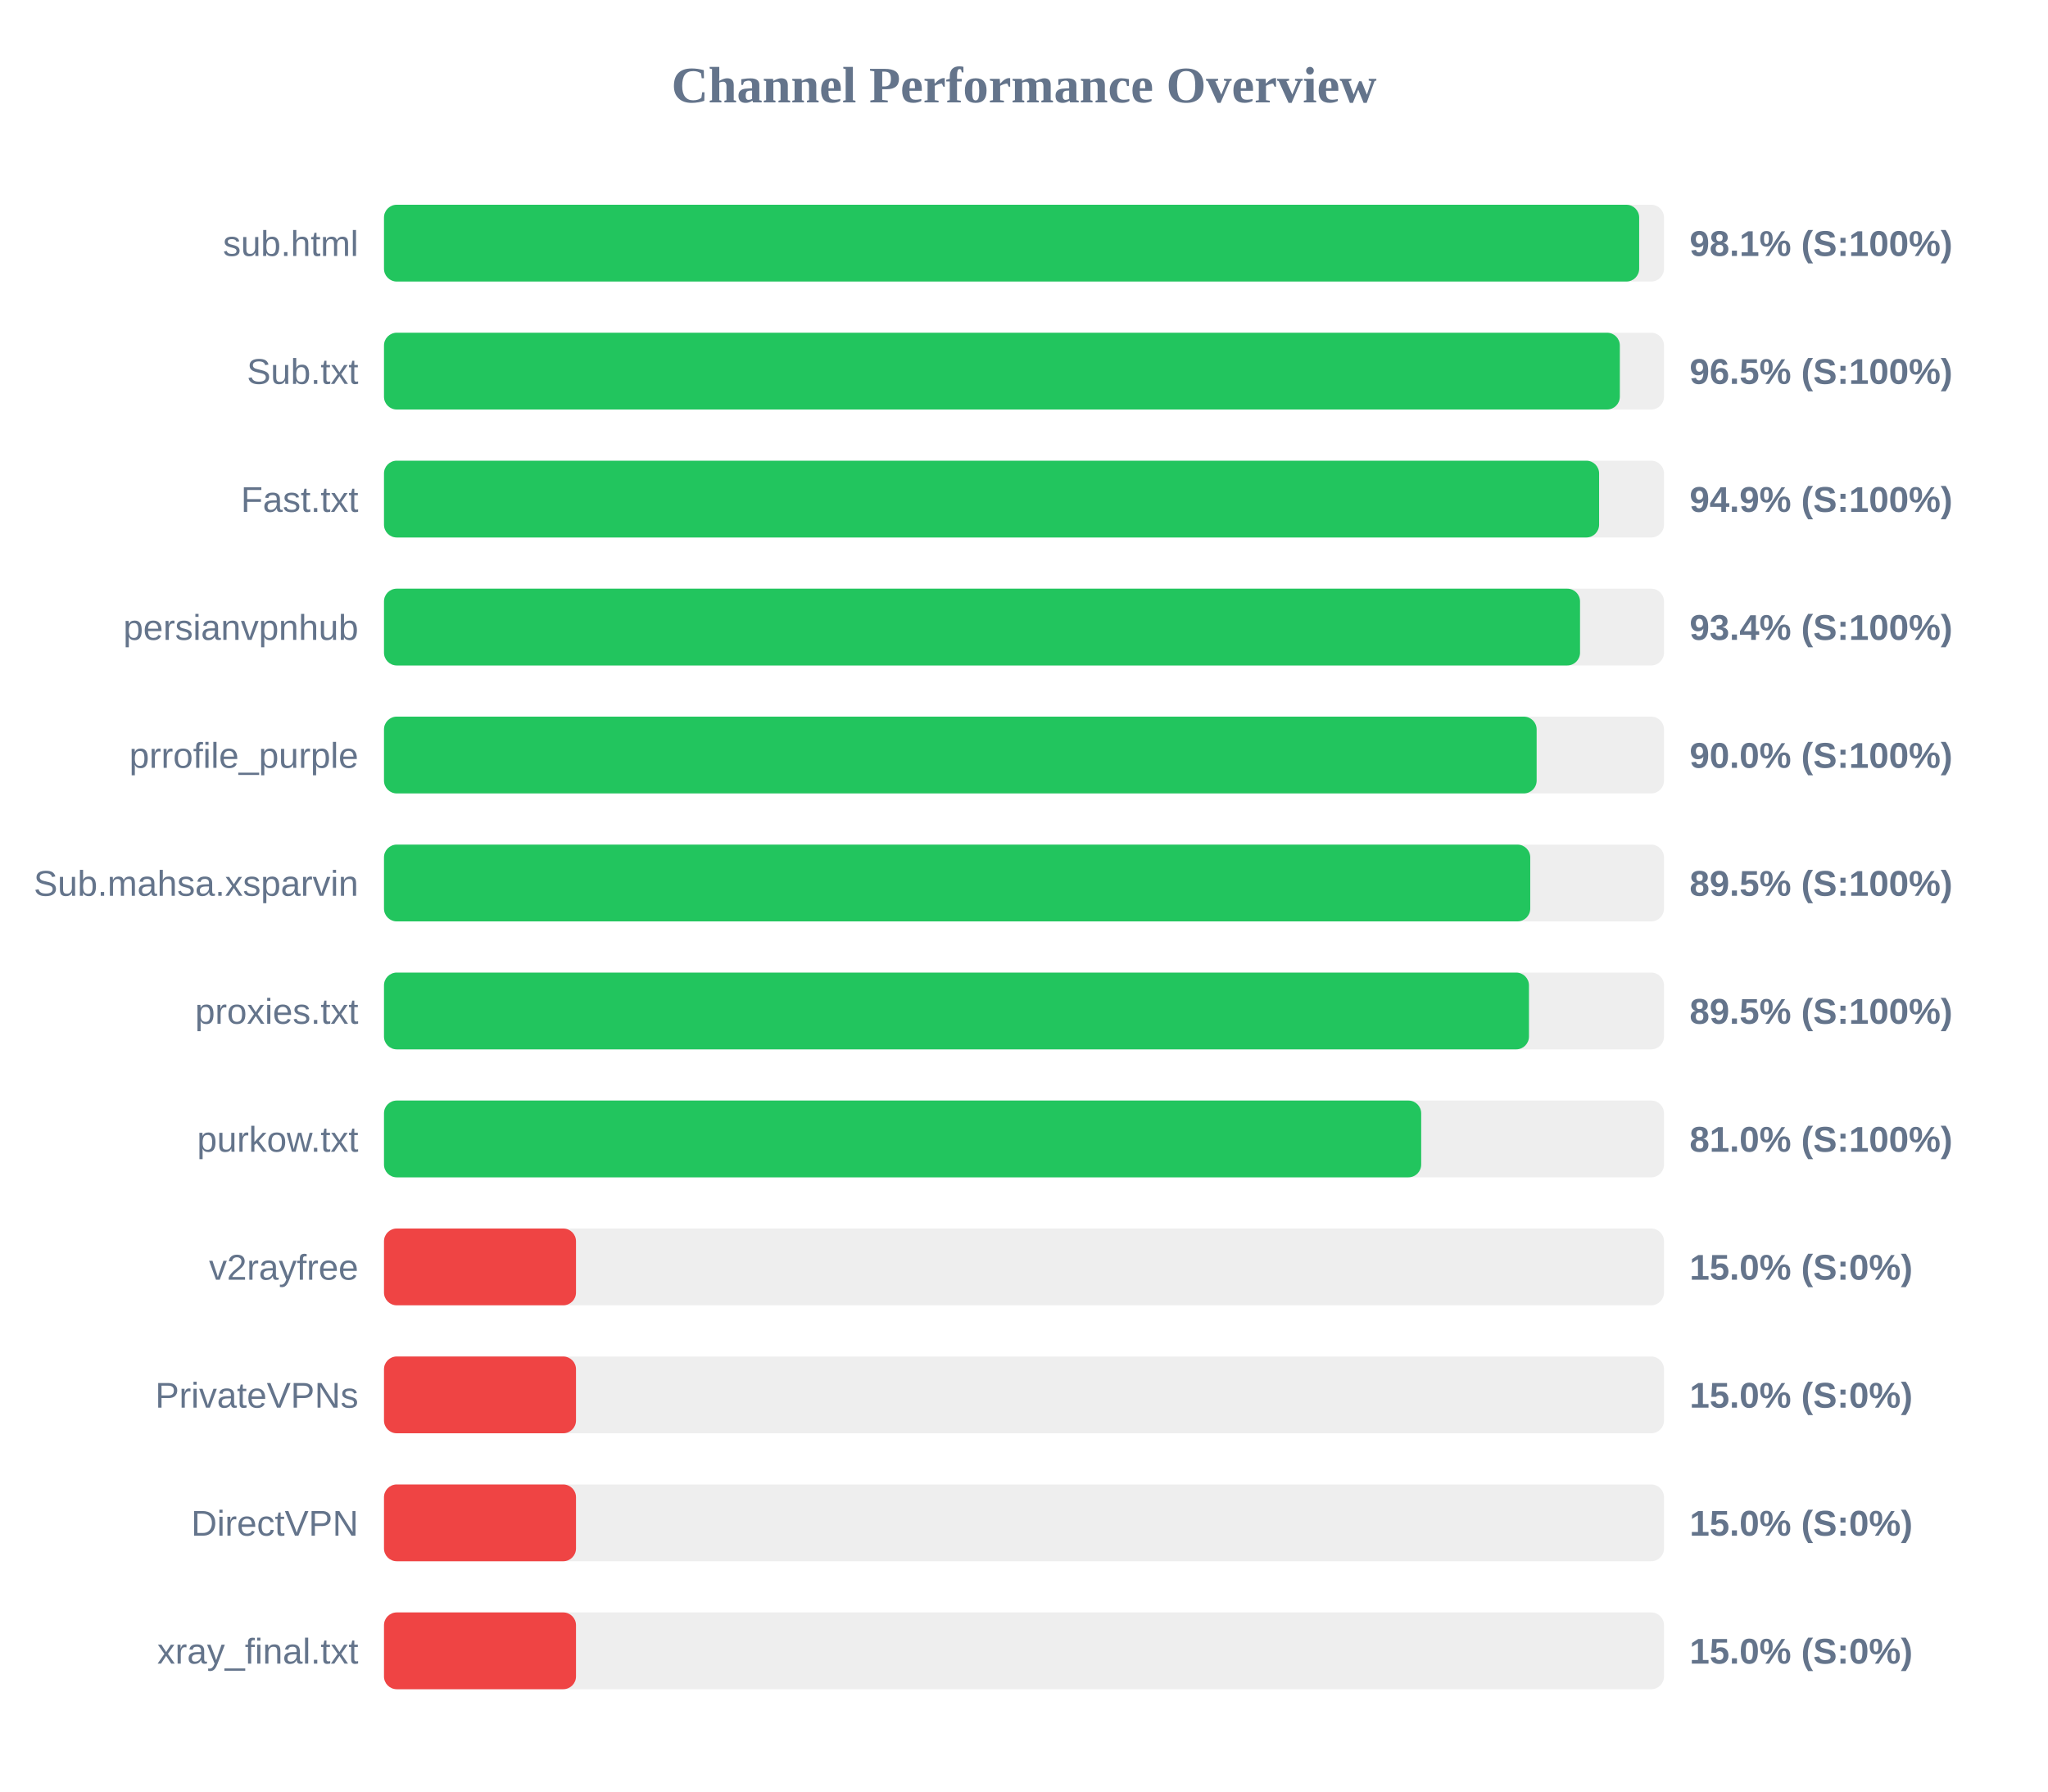
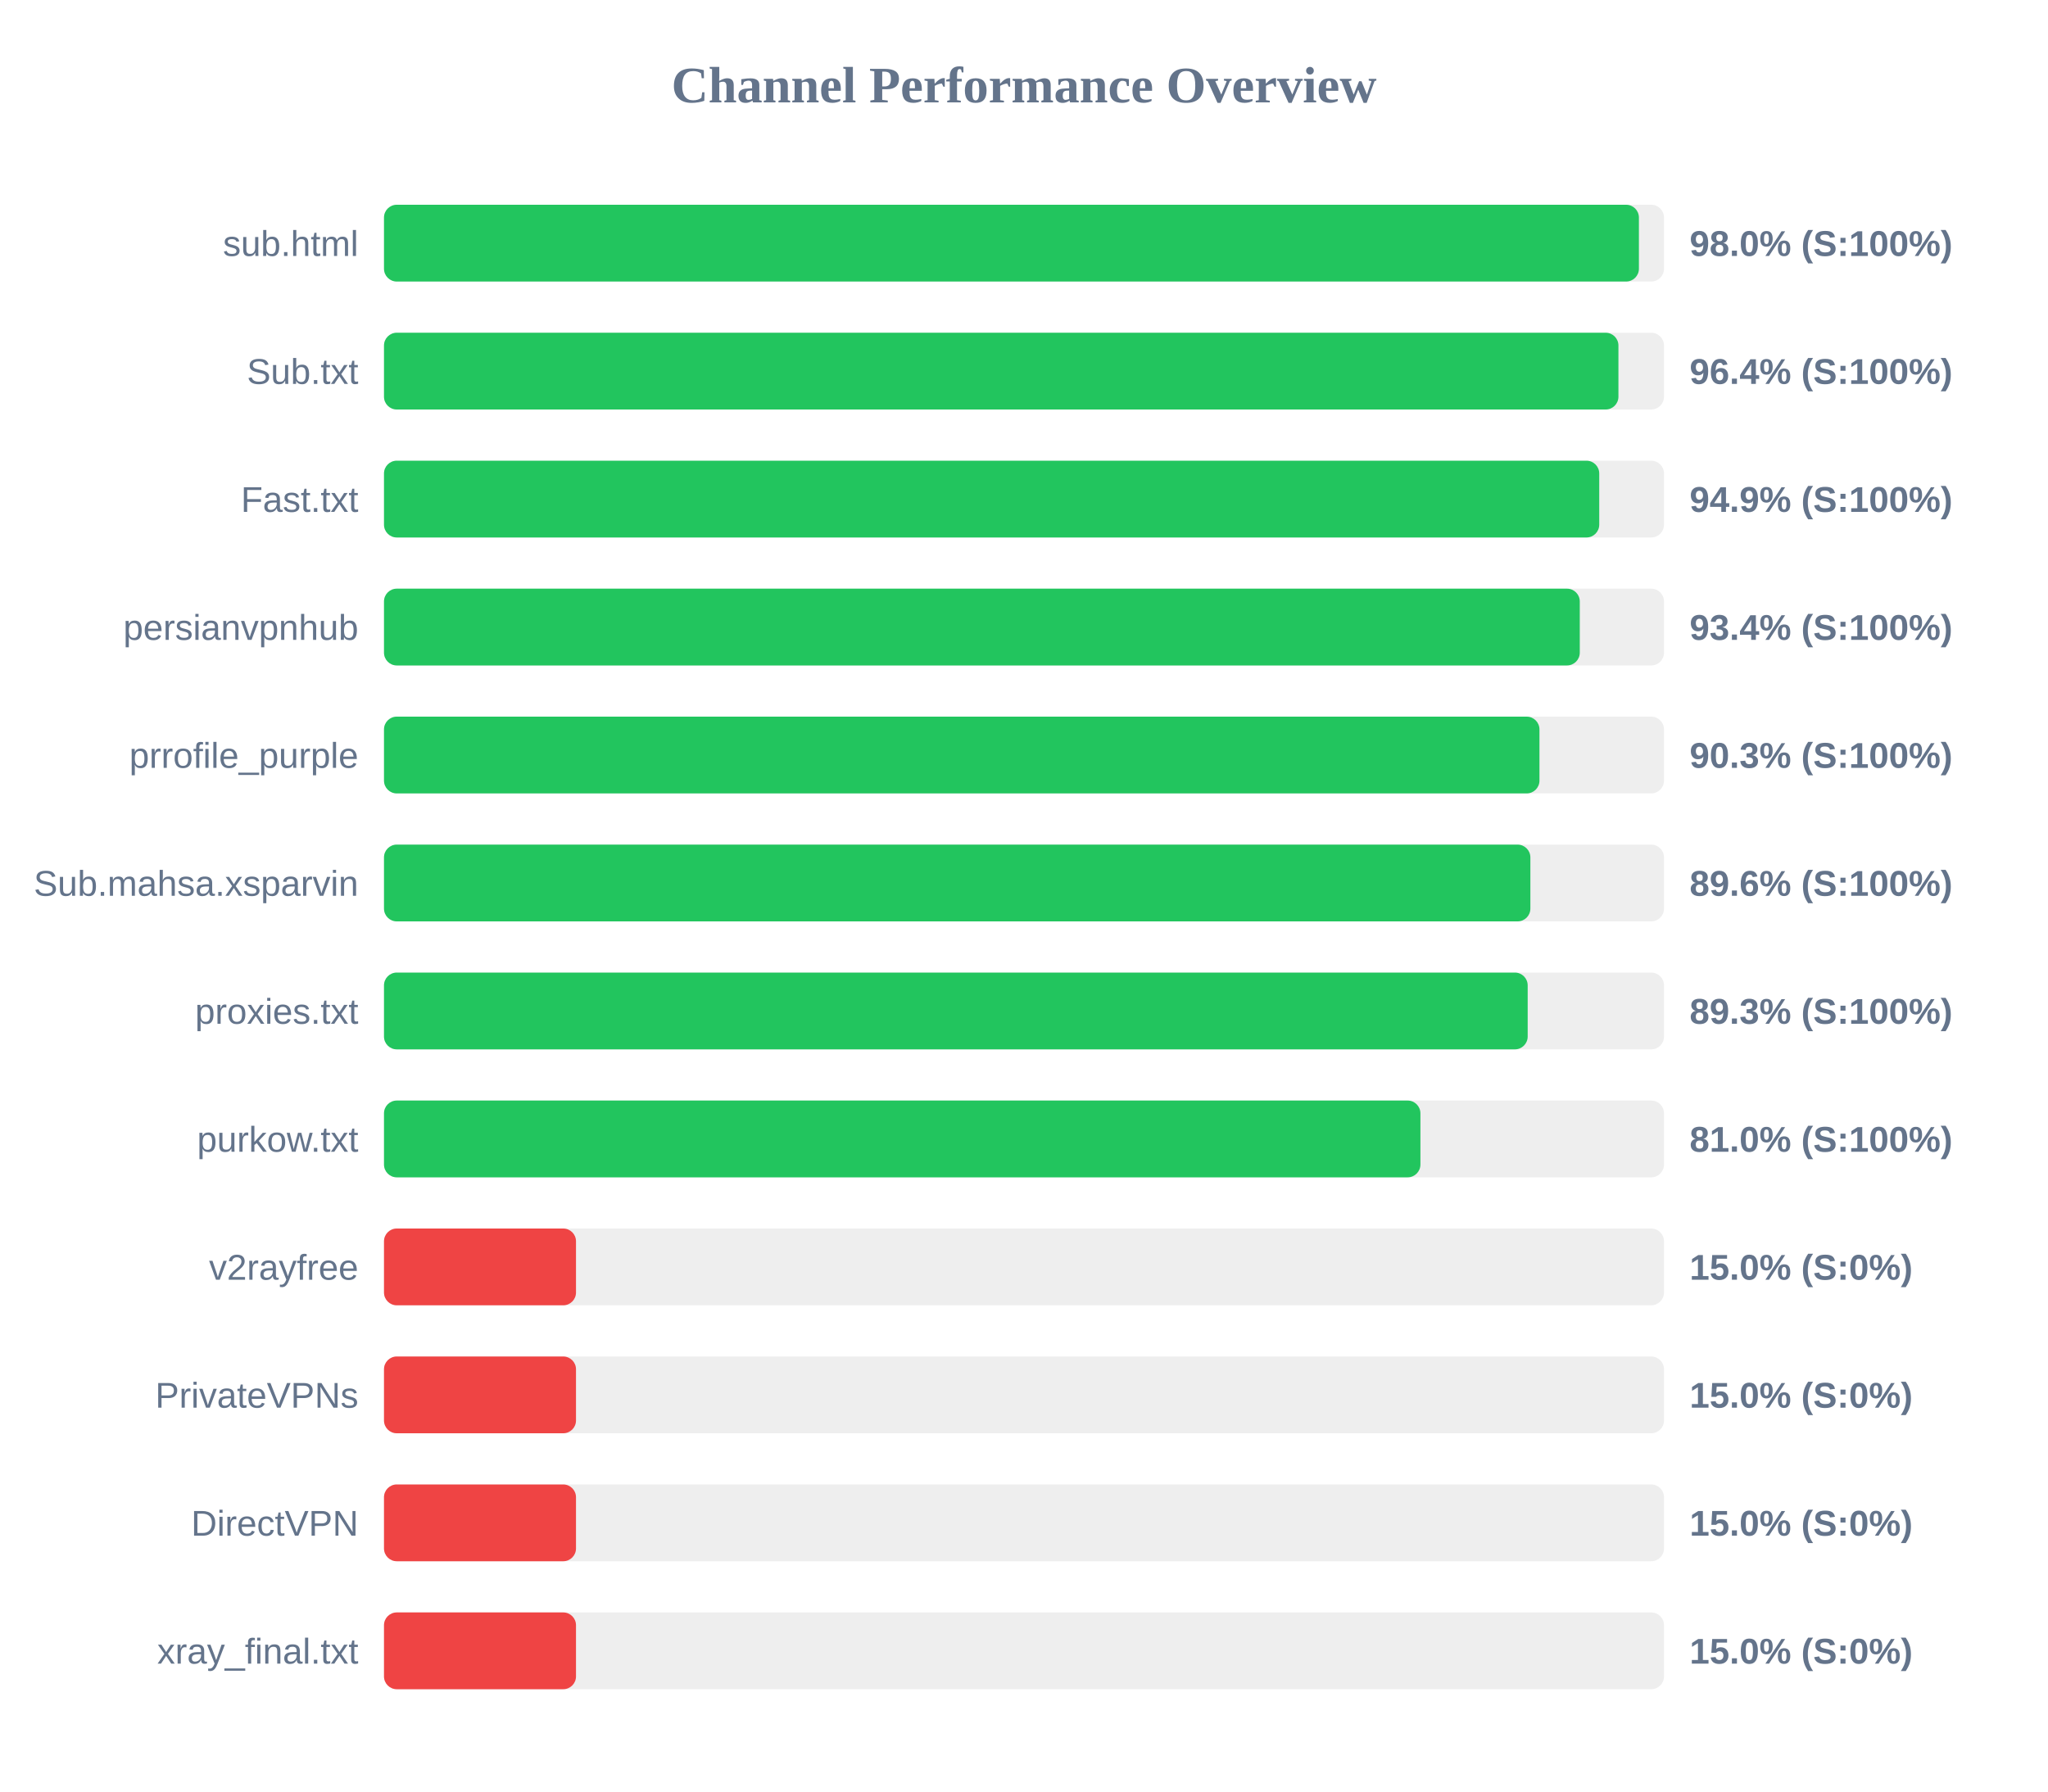
<svg xmlns="http://www.w3.org/2000/svg" width="800" height="700" version="1.1">
  <style>
        .row { font: 14px Arial; fill: #64748b; }
        .score { font: bold 14px Arial; fill: #64748b; }
    </style>
  <text x="400" y="40" text-anchor="middle" font-size="20px" font-weight="bold" fill="#64748b">Channel Performance Overview</text>
  <rect x="150" y="80" width="500" height="30" fill="#eee" rx="5" />
-   <rect x="150" y="80" width="490.3" height="30" fill="#22c55e" rx="5" />
+   <rect x="150" y="80" width="490.2" height="30" fill="#22c55e" rx="5" />
  <text x="140" y="100" text-anchor="end" class="row">sub.html</text>
-   <text x="660" y="100" text-anchor="start" class="score">98.1% (S:100%)</text>
+   <text x="660" y="100" text-anchor="start" class="score">98.0% (S:100%)</text>
  <rect x="150" y="130" width="500" height="30" fill="#eee" rx="5" />
-   <rect x="150" y="130" width="482.75" height="30" fill="#22c55e" rx="5" />
+   <rect x="150" y="130" width="482.2" height="30" fill="#22c55e" rx="5" />
  <text x="140" y="150" text-anchor="end" class="row">Sub.txt</text>
-   <text x="660" y="150" text-anchor="start" class="score">96.5% (S:100%)</text>
+   <text x="660" y="150" text-anchor="start" class="score">96.4% (S:100%)</text>
  <rect x="150" y="180" width="500" height="30" fill="#eee" rx="5" />
-   <rect x="150" y="180" width="474.65" height="30" fill="#22c55e" rx="5" />
+   <rect x="150" y="180" width="474.7" height="30" fill="#22c55e" rx="5" />
  <text x="140" y="200" text-anchor="end" class="row">Fast.txt</text>
  <text x="660" y="200" text-anchor="start" class="score">94.9% (S:100%)</text>
  <rect x="150" y="230" width="500" height="30" fill="#eee" rx="5" />
-   <rect x="150" y="230" width="467.2" height="30" fill="#22c55e" rx="5" />
+   <rect x="150" y="230" width="467.1" height="30" fill="#22c55e" rx="5" />
  <text x="140" y="250" text-anchor="end" class="row">persianvpnhub</text>
  <text x="660" y="250" text-anchor="start" class="score">93.4% (S:100%)</text>
  <rect x="150" y="280" width="500" height="30" fill="#eee" rx="5" />
-   <rect x="150" y="280" width="450.25" height="30" fill="#22c55e" rx="5" />
+   <rect x="150" y="280" width="451.35" height="30" fill="#22c55e" rx="5" />
  <text x="140" y="300" text-anchor="end" class="row">prrofile_purple</text>
-   <text x="660" y="300" text-anchor="start" class="score">90.0% (S:100%)</text>
+   <text x="660" y="300" text-anchor="start" class="score">90.3% (S:100%)</text>
  <rect x="150" y="330" width="500" height="30" fill="#eee" rx="5" />
-   <rect x="150" y="330" width="447.75" height="30" fill="#22c55e" rx="5" />
+   <rect x="150" y="330" width="447.8" height="30" fill="#22c55e" rx="5" />
  <text x="140" y="350" text-anchor="end" class="row">Sub.mahsa.xsparvin</text>
-   <text x="660" y="350" text-anchor="start" class="score">89.5% (S:100%)</text>
+   <text x="660" y="350" text-anchor="start" class="score">89.6% (S:100%)</text>
  <rect x="150" y="380" width="500" height="30" fill="#eee" rx="5" />
-   <rect x="150" y="380" width="447.25" height="30" fill="#22c55e" rx="5" />
+   <rect x="150" y="380" width="446.75" height="30" fill="#22c55e" rx="5" />
  <text x="140" y="400" text-anchor="end" class="row">proxies.txt</text>
-   <text x="660" y="400" text-anchor="start" class="score">89.5% (S:100%)</text>
+   <text x="660" y="400" text-anchor="start" class="score">89.3% (S:100%)</text>
  <rect x="150" y="430" width="500" height="30" fill="#eee" rx="5" />
-   <rect x="150" y="430" width="405.15" height="30" fill="#22c55e" rx="5" />
+   <rect x="150" y="430" width="404.85" height="30" fill="#22c55e" rx="5" />
  <text x="140" y="450" text-anchor="end" class="row">purkow.txt</text>
  <text x="660" y="450" text-anchor="start" class="score">81.0% (S:100%)</text>
  <rect x="150" y="480" width="500" height="30" fill="#eee" rx="5" />
  <rect x="150" y="480" width="75.0" height="30" fill="#ef4444" rx="5" />
  <text x="140" y="500" text-anchor="end" class="row">v2rayfree</text>
  <text x="660" y="500" text-anchor="start" class="score">15.0% (S:0%)</text>
  <rect x="150" y="530" width="500" height="30" fill="#eee" rx="5" />
  <rect x="150" y="530" width="75.0" height="30" fill="#ef4444" rx="5" />
  <text x="140" y="550" text-anchor="end" class="row">PrivateVPNs</text>
  <text x="660" y="550" text-anchor="start" class="score">15.0% (S:0%)</text>
  <rect x="150" y="580" width="500" height="30" fill="#eee" rx="5" />
  <rect x="150" y="580" width="75.0" height="30" fill="#ef4444" rx="5" />
  <text x="140" y="600" text-anchor="end" class="row">DirectVPN</text>
  <text x="660" y="600" text-anchor="start" class="score">15.0% (S:0%)</text>
  <rect x="150" y="630" width="500" height="30" fill="#eee" rx="5" />
  <rect x="150" y="630" width="75.0" height="30" fill="#ef4444" rx="5" />
  <text x="140" y="650" text-anchor="end" class="row">xray_final.txt</text>
  <text x="660" y="650" text-anchor="start" class="score">15.0% (S:0%)</text>
</svg>
